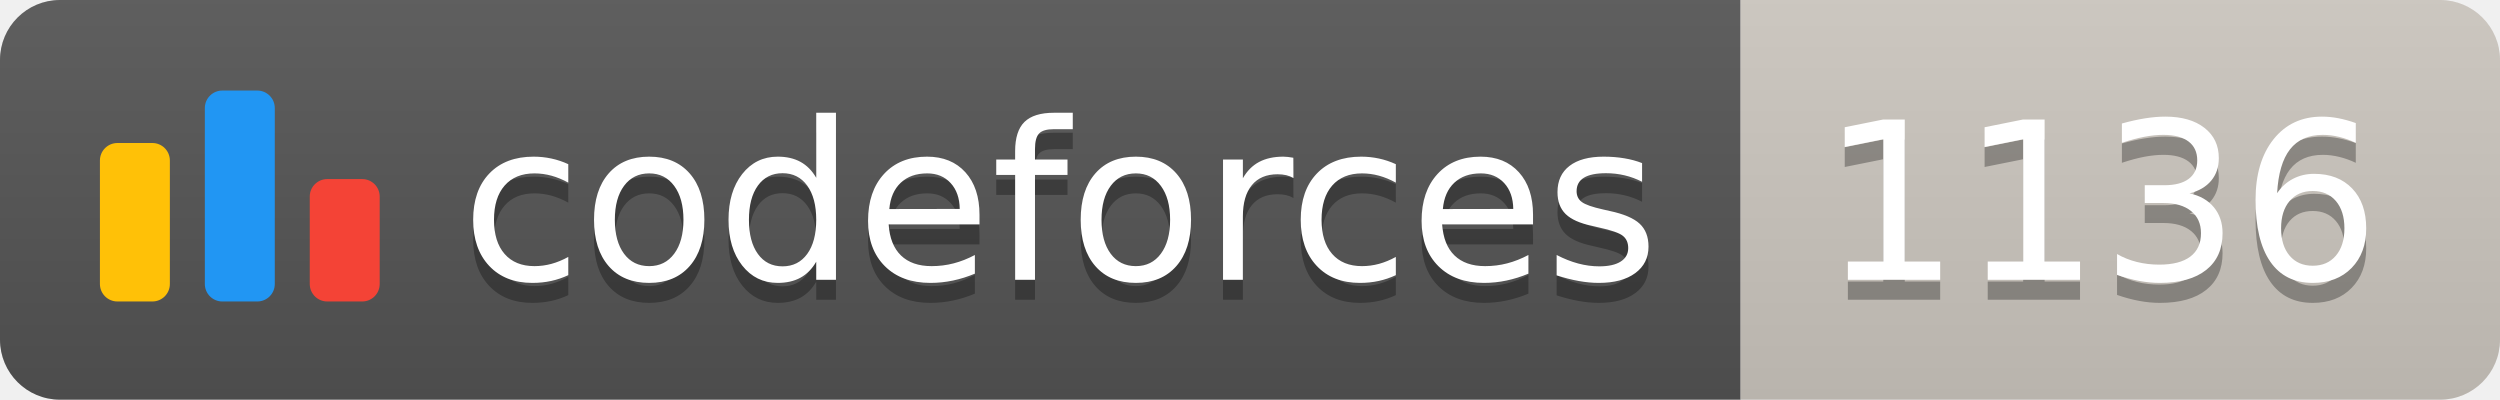
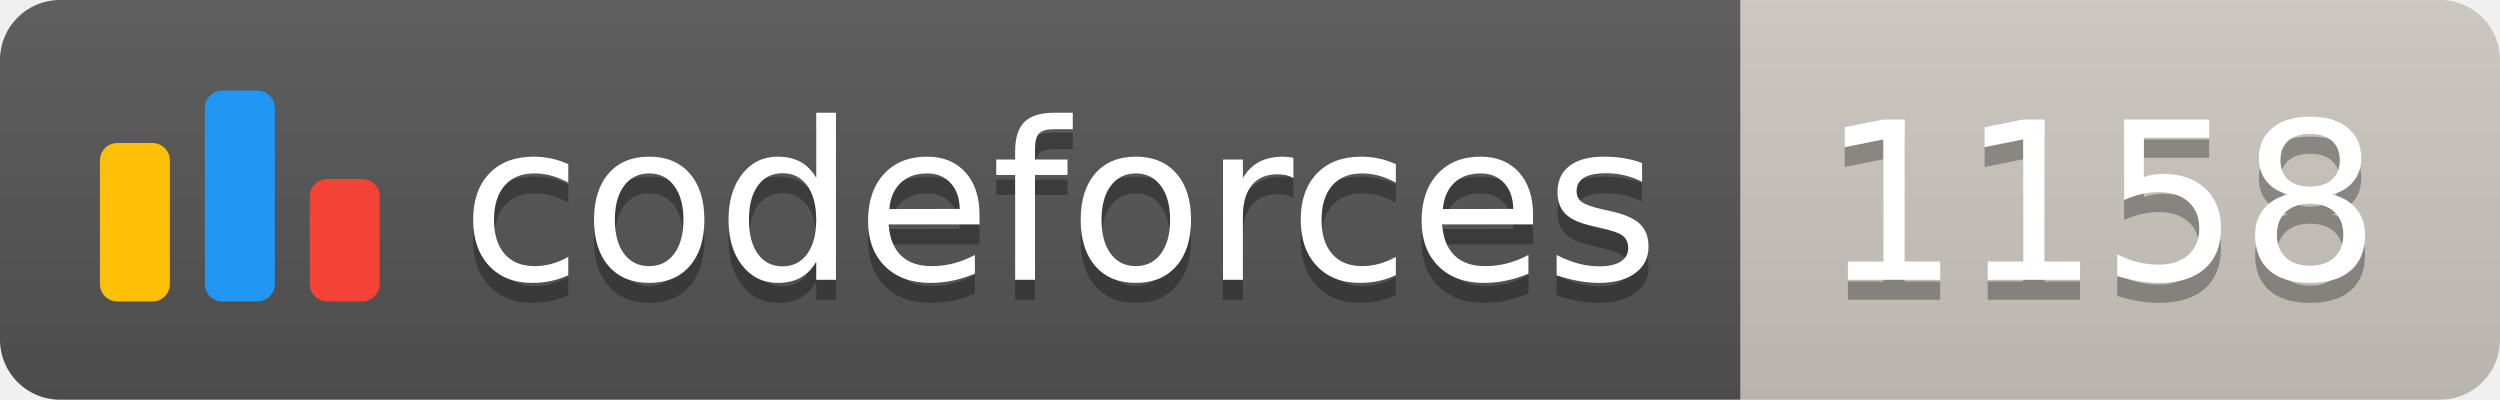
<svg xmlns="http://www.w3.org/2000/svg" width="125.1" height="20">
  <linearGradient id="smooth" x2="0" y2="100%">
    <stop offset="0" stop-color="#bbb" stop-opacity=".1" />
    <stop offset="1" stop-opacity=".1" />
  </linearGradient>
  <clipPath id="round">
    <rect width="125.1" height="20" rx="3" fill="#fff" />
  </clipPath>
  <g clip-path="url(#round)">
    <rect width="87.1" height="20" fill="#555" />
    <rect x="87.1" width="38.0" height="20" fill="#cec8c1" />
    <rect width="125.1" height="20" fill="url(#smooth)" />
  </g>
  <g fill="#fff" text-anchor="middle" font-family="DejaVu Sans,Verdana,Geneva,sans-serif" font-size="110">
    <svg x="5" y="3" class="logo" width="14" height="14" viewBox="0 0 32 25" fill="none">
      <rect y="6" width="8" height="18.125" rx="2" fill="#FFC107" />
      <rect x="24" y="10.125" width="8" height="14" rx="2" fill="#F44336" />
      <rect x="12" width="8" height="24.125" rx="2" fill="#2196F3" />
    </svg>
    <text x="530.5" y="150" fill="#010101" fill-opacity=".3" transform="scale(0.1)" textLength="601.0" lengthAdjust="spacing">codeforces
        </text>
    <text x="530.5" y="140" transform="scale(0.1)" textLength="601.0" lengthAdjust="spacing">codeforces</text>
-     <text x="1051.0" y="150" fill="#010101" fill-opacity=".3" transform="scale(0.1)" textLength="280.0" lengthAdjust="spacing">1136
+     <text x="1051.0" y="150" fill="#010101" fill-opacity=".3" transform="scale(0.1)" textLength="280.0" lengthAdjust="spacing">1158
        </text>
-     <text x="1051.0" y="140" transform="scale(0.1)" textLength="280.0" lengthAdjust="spacing">1136</text>
+     <text x="1051.0" y="140" transform="scale(0.1)" textLength="280.0" lengthAdjust="spacing">1158</text>
  </g>
</svg>
